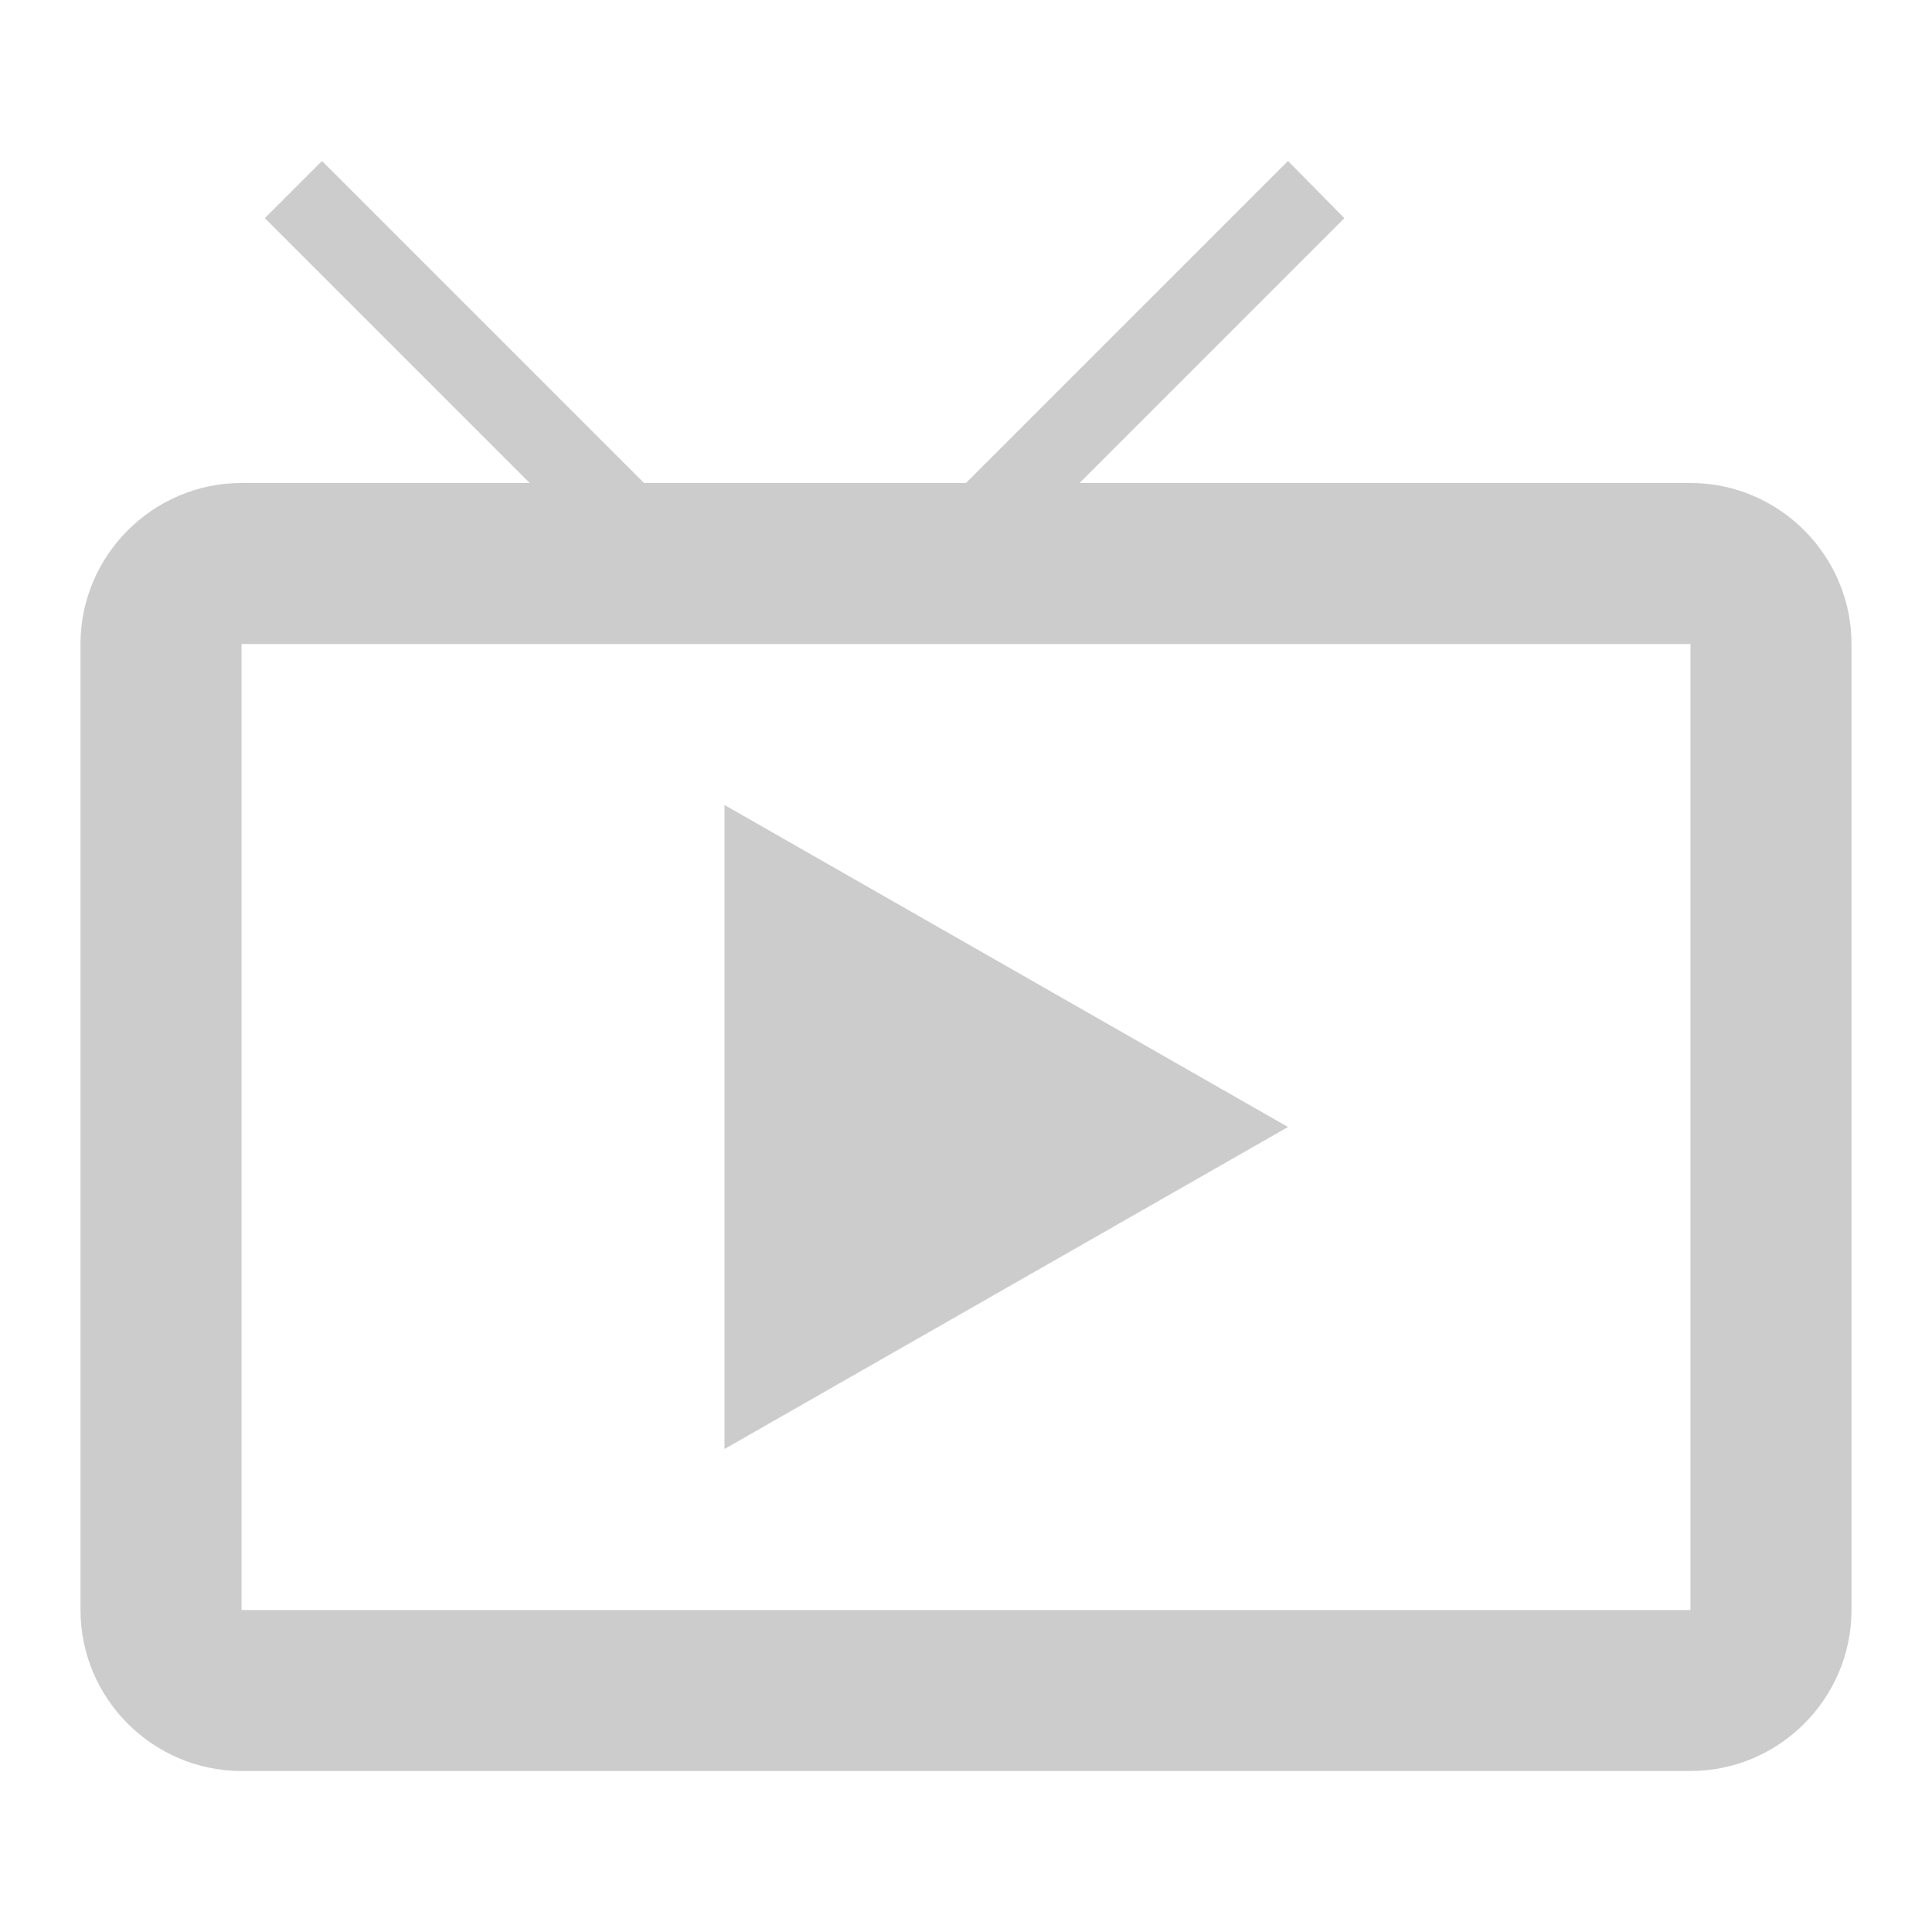
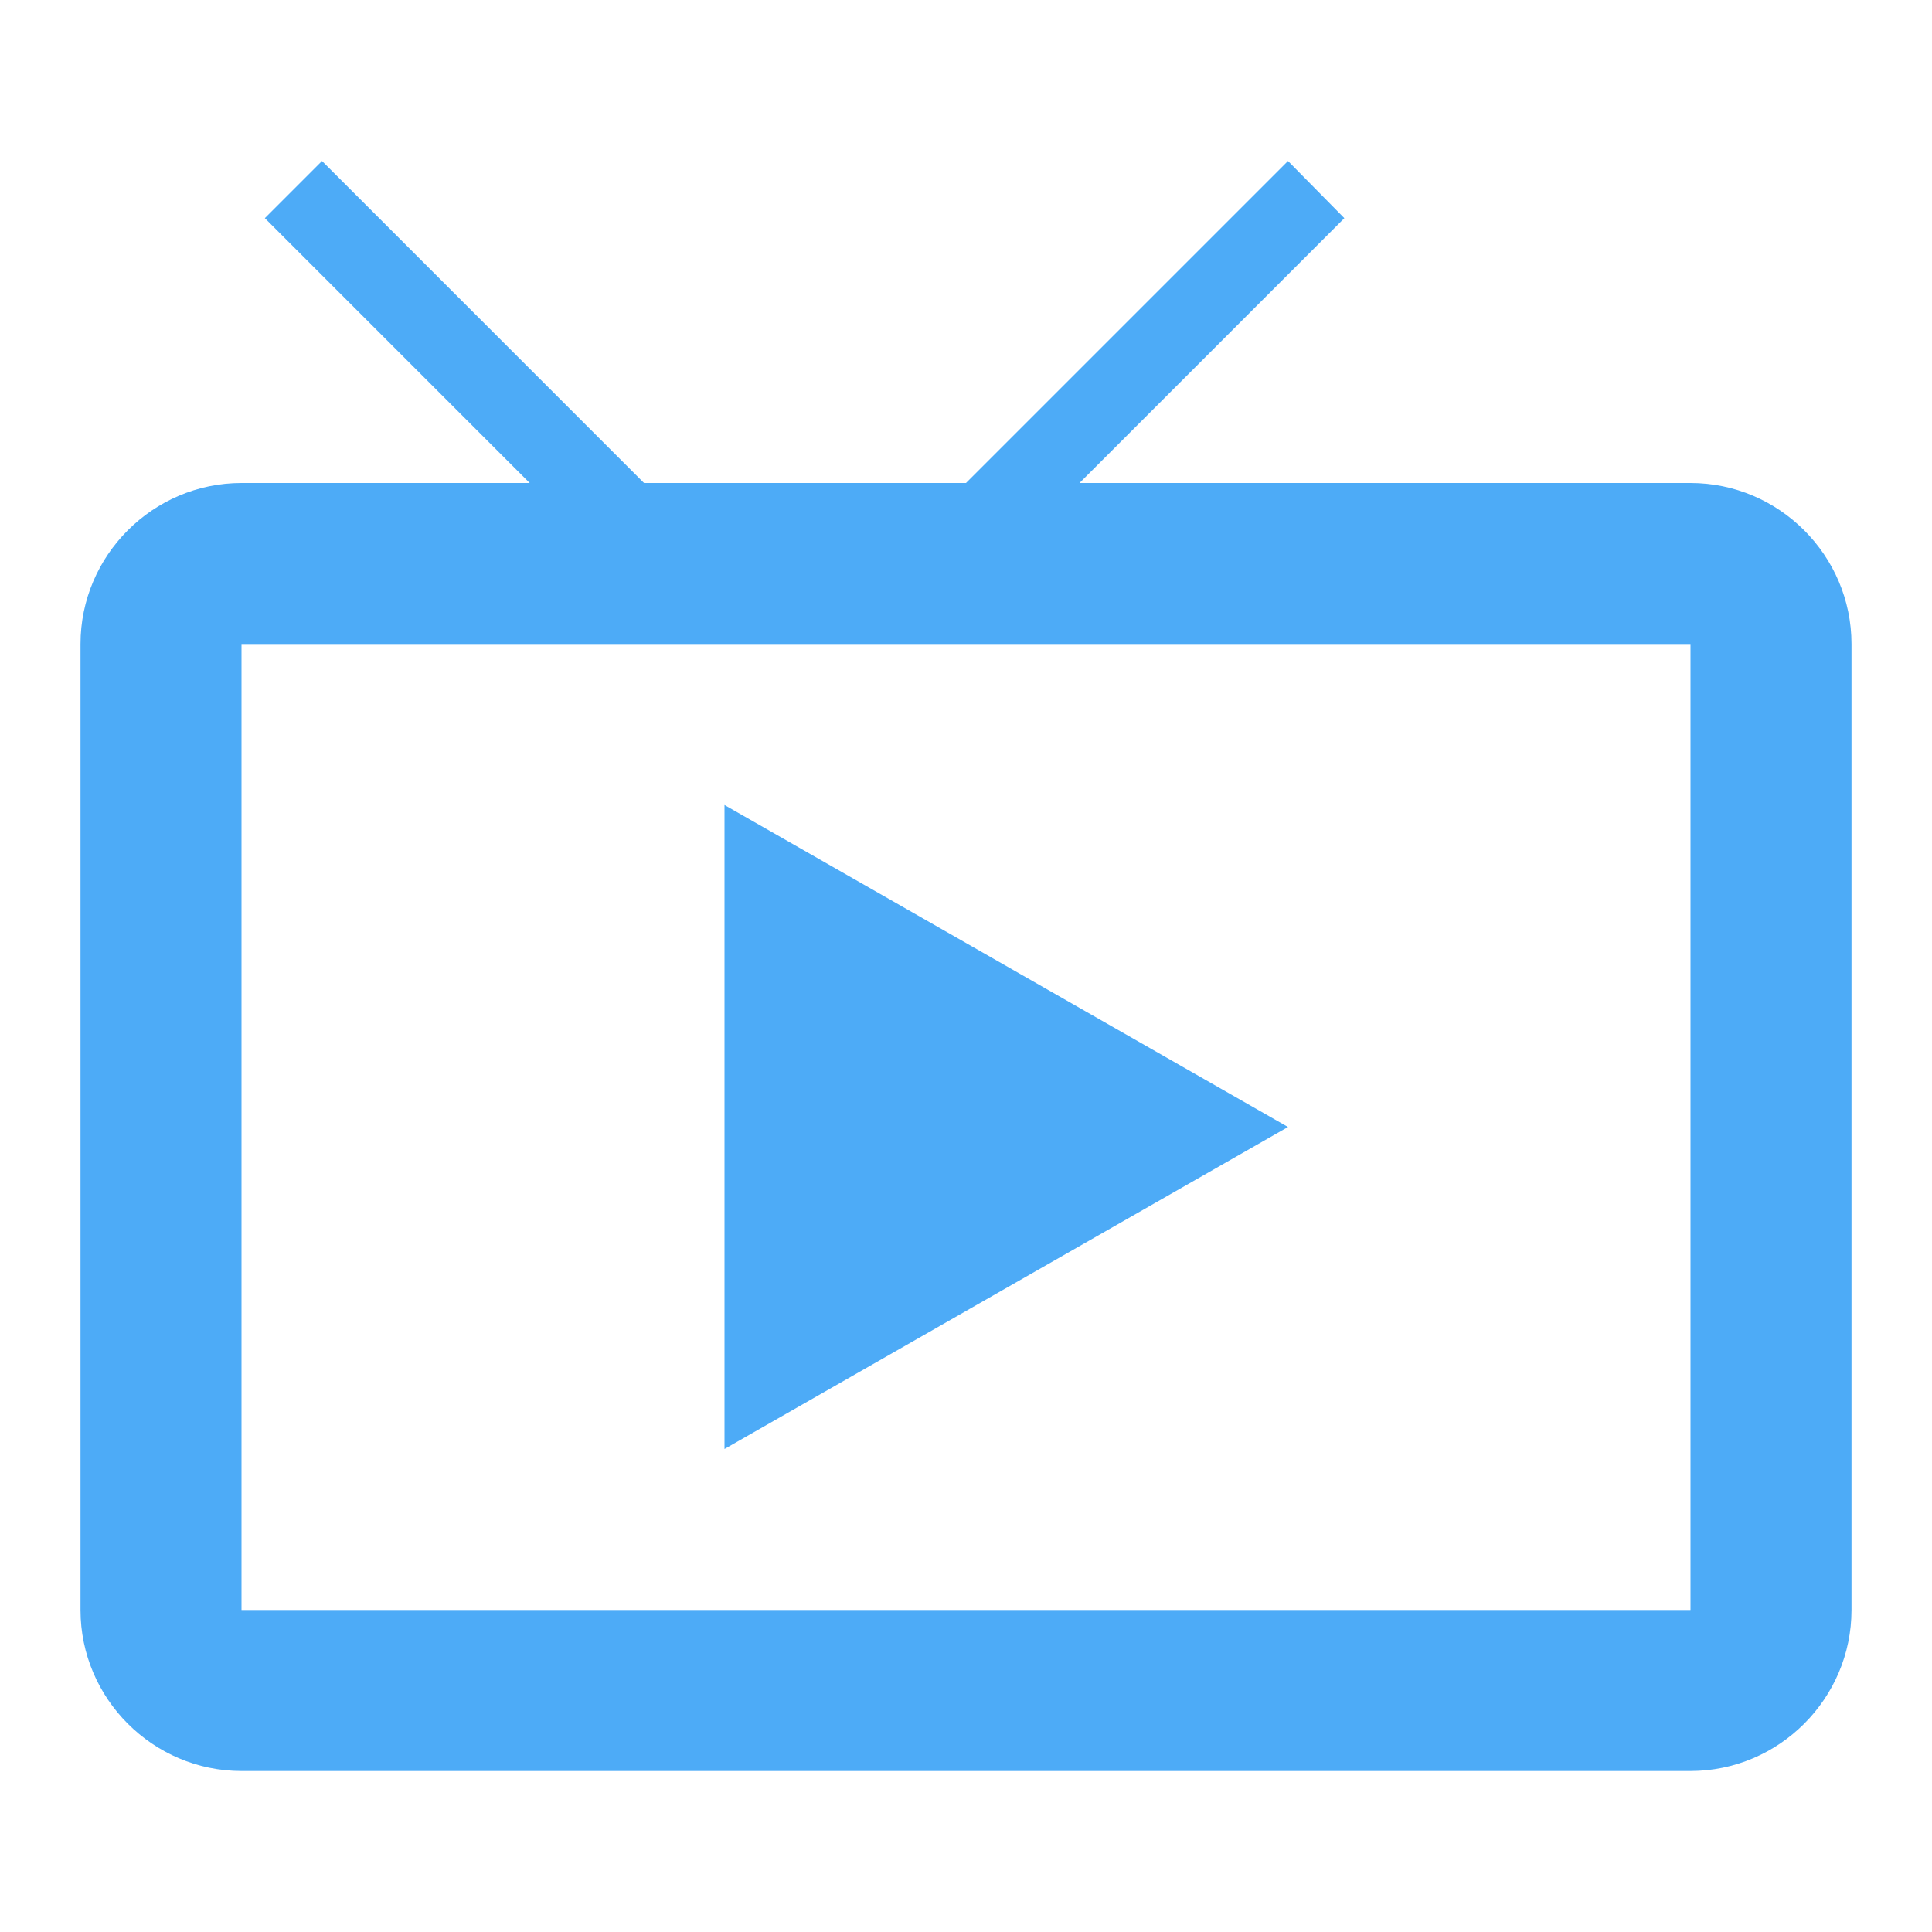
- <svg xmlns="http://www.w3.org/2000/svg" viewBox="0 0 24 24" width="100%" height="100%" fill="#cccccc">
+ <svg xmlns="http://www.w3.org/2000/svg" viewBox="0 0 24 24" width="100%" height="100%" fill="#4dabf7">
  <path d="M21 6h-7.59l3.29-3.29L16 2l-4 4H8L4 2 3.29 2.71 6.58 6H3c-1.1 0-2 .9-2 2v12c0 1.1.9 2 2 2h18c1.1 0 2-.9 2-2V8c0-1.1-.9-2-2-2zm0 14H3V8h18v12zM9 10v8l7-4z" />
</svg>
